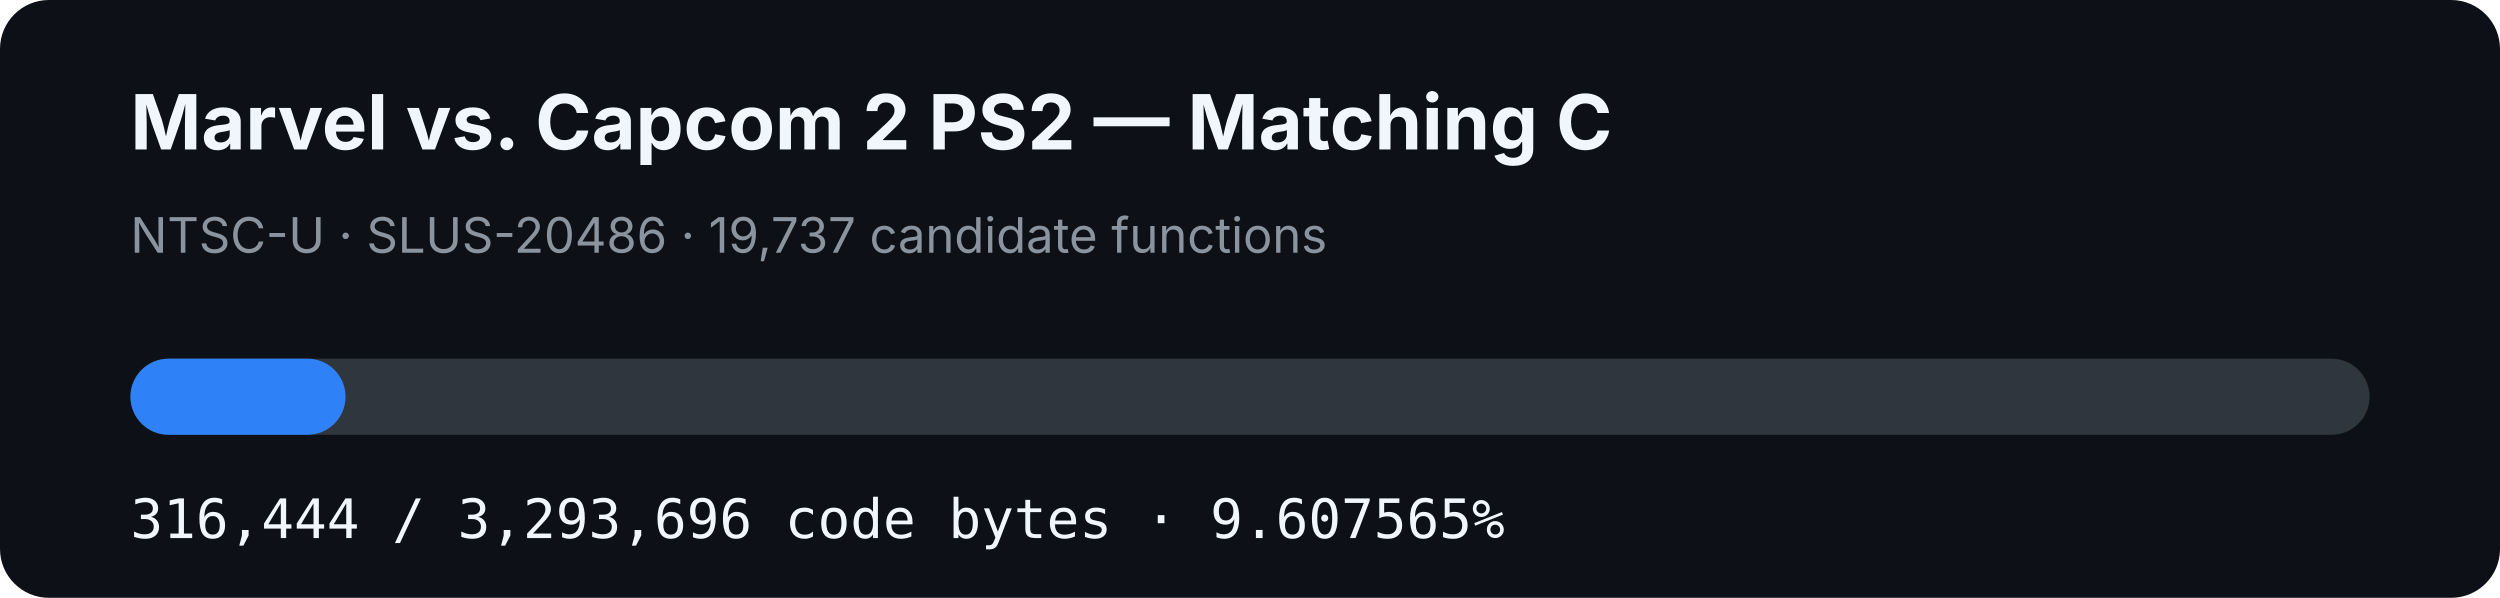
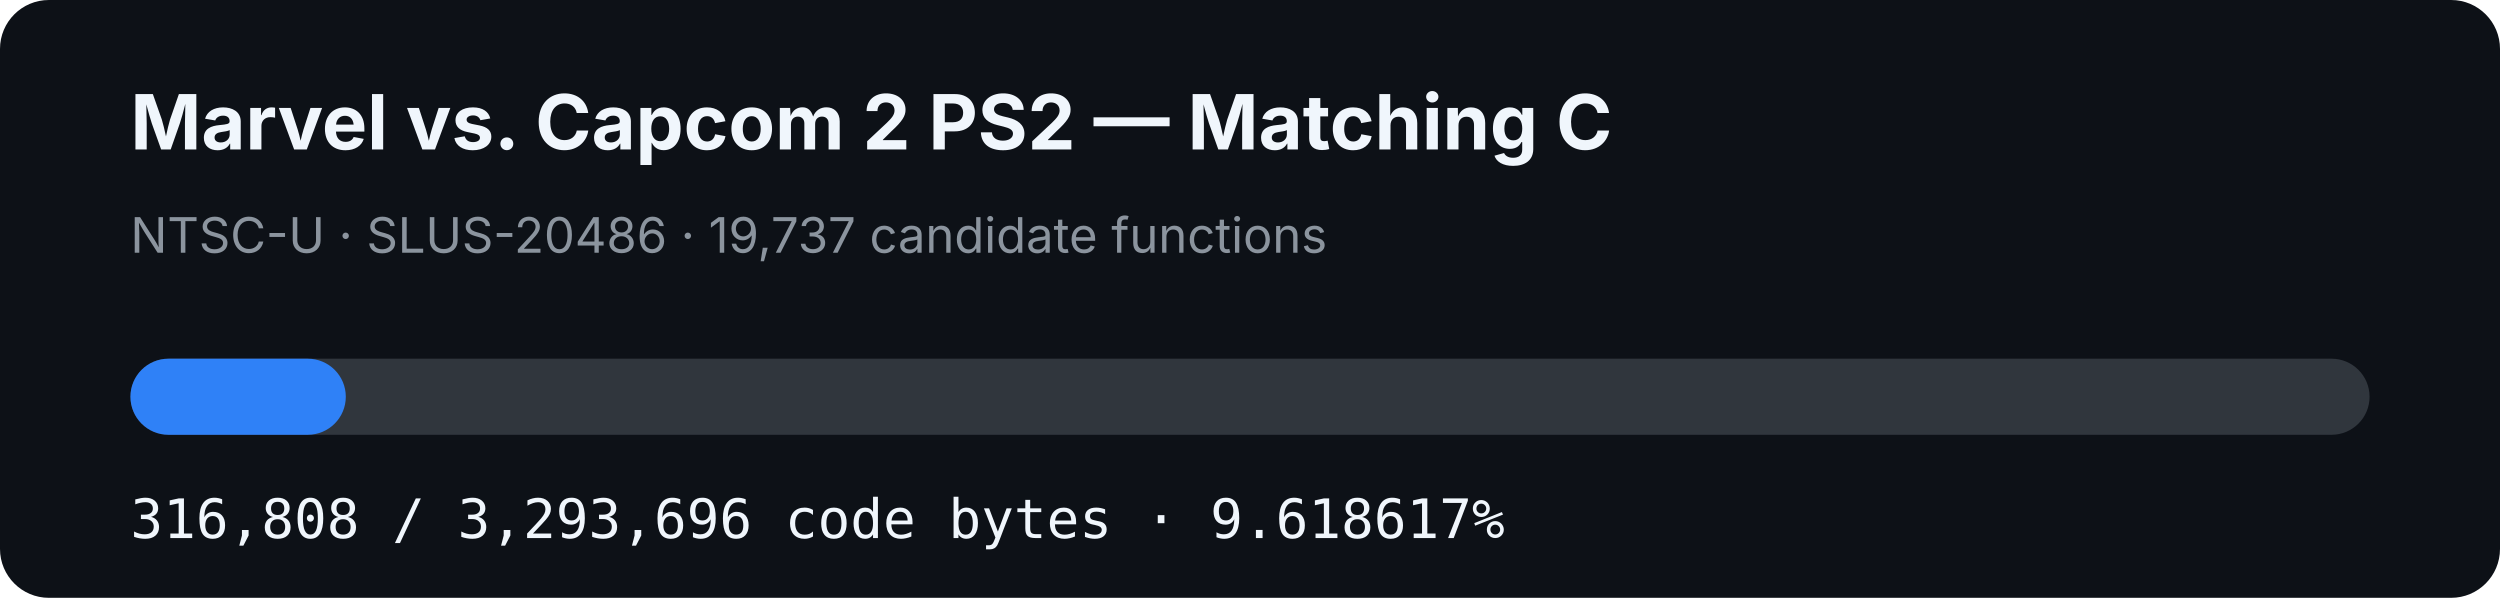
- <svg xmlns="http://www.w3.org/2000/svg" width="920" height="220" viewBox="0 0 920 220" role="img" aria-label="MVC2 PS2 matching C progress: 9.607565%">
+ <svg xmlns="http://www.w3.org/2000/svg" width="920" height="220" viewBox="0 0 920 220" role="img" aria-label="MVC2 PS2 matching C progress: 9.618617%">
  <rect width="920" height="220" rx="18" fill="#0d1117" />
  <text x="48" y="55" fill="#f0f6fc" font-family="-apple-system,BlinkMacSystemFont,Segoe UI,sans-serif" font-size="28" font-weight="700">Marvel vs. Capcom 2 PS2 — Matching C</text>
  <text x="48" y="93" fill="#8b949e" font-family="-apple-system,BlinkMacSystemFont,Segoe UI,sans-serif" font-size="18">NTSC-U · SLUS-20486 · 19,737 candidate functions</text>
  <rect x="48" y="132" width="824" height="28" rx="14" fill="#30363d" />
-   <rect x="48" y="132" width="79.166" height="28" rx="14" fill="#2f81f7" />
-   <text x="48" y="198" fill="#f0f6fc" font-family="ui-monospace,SFMono-Regular,Menlo,monospace" font-size="20">316,444 / 3,293,696 code bytes · 9.607565%</text>
+   <rect x="48" y="132" width="79.257" height="28" rx="14" fill="#2f81f7" />
+   <text x="48" y="198" fill="#f0f6fc" font-family="ui-monospace,SFMono-Regular,Menlo,monospace" font-size="20">316,808 / 3,293,696 code bytes · 9.618617%</text>
</svg>
